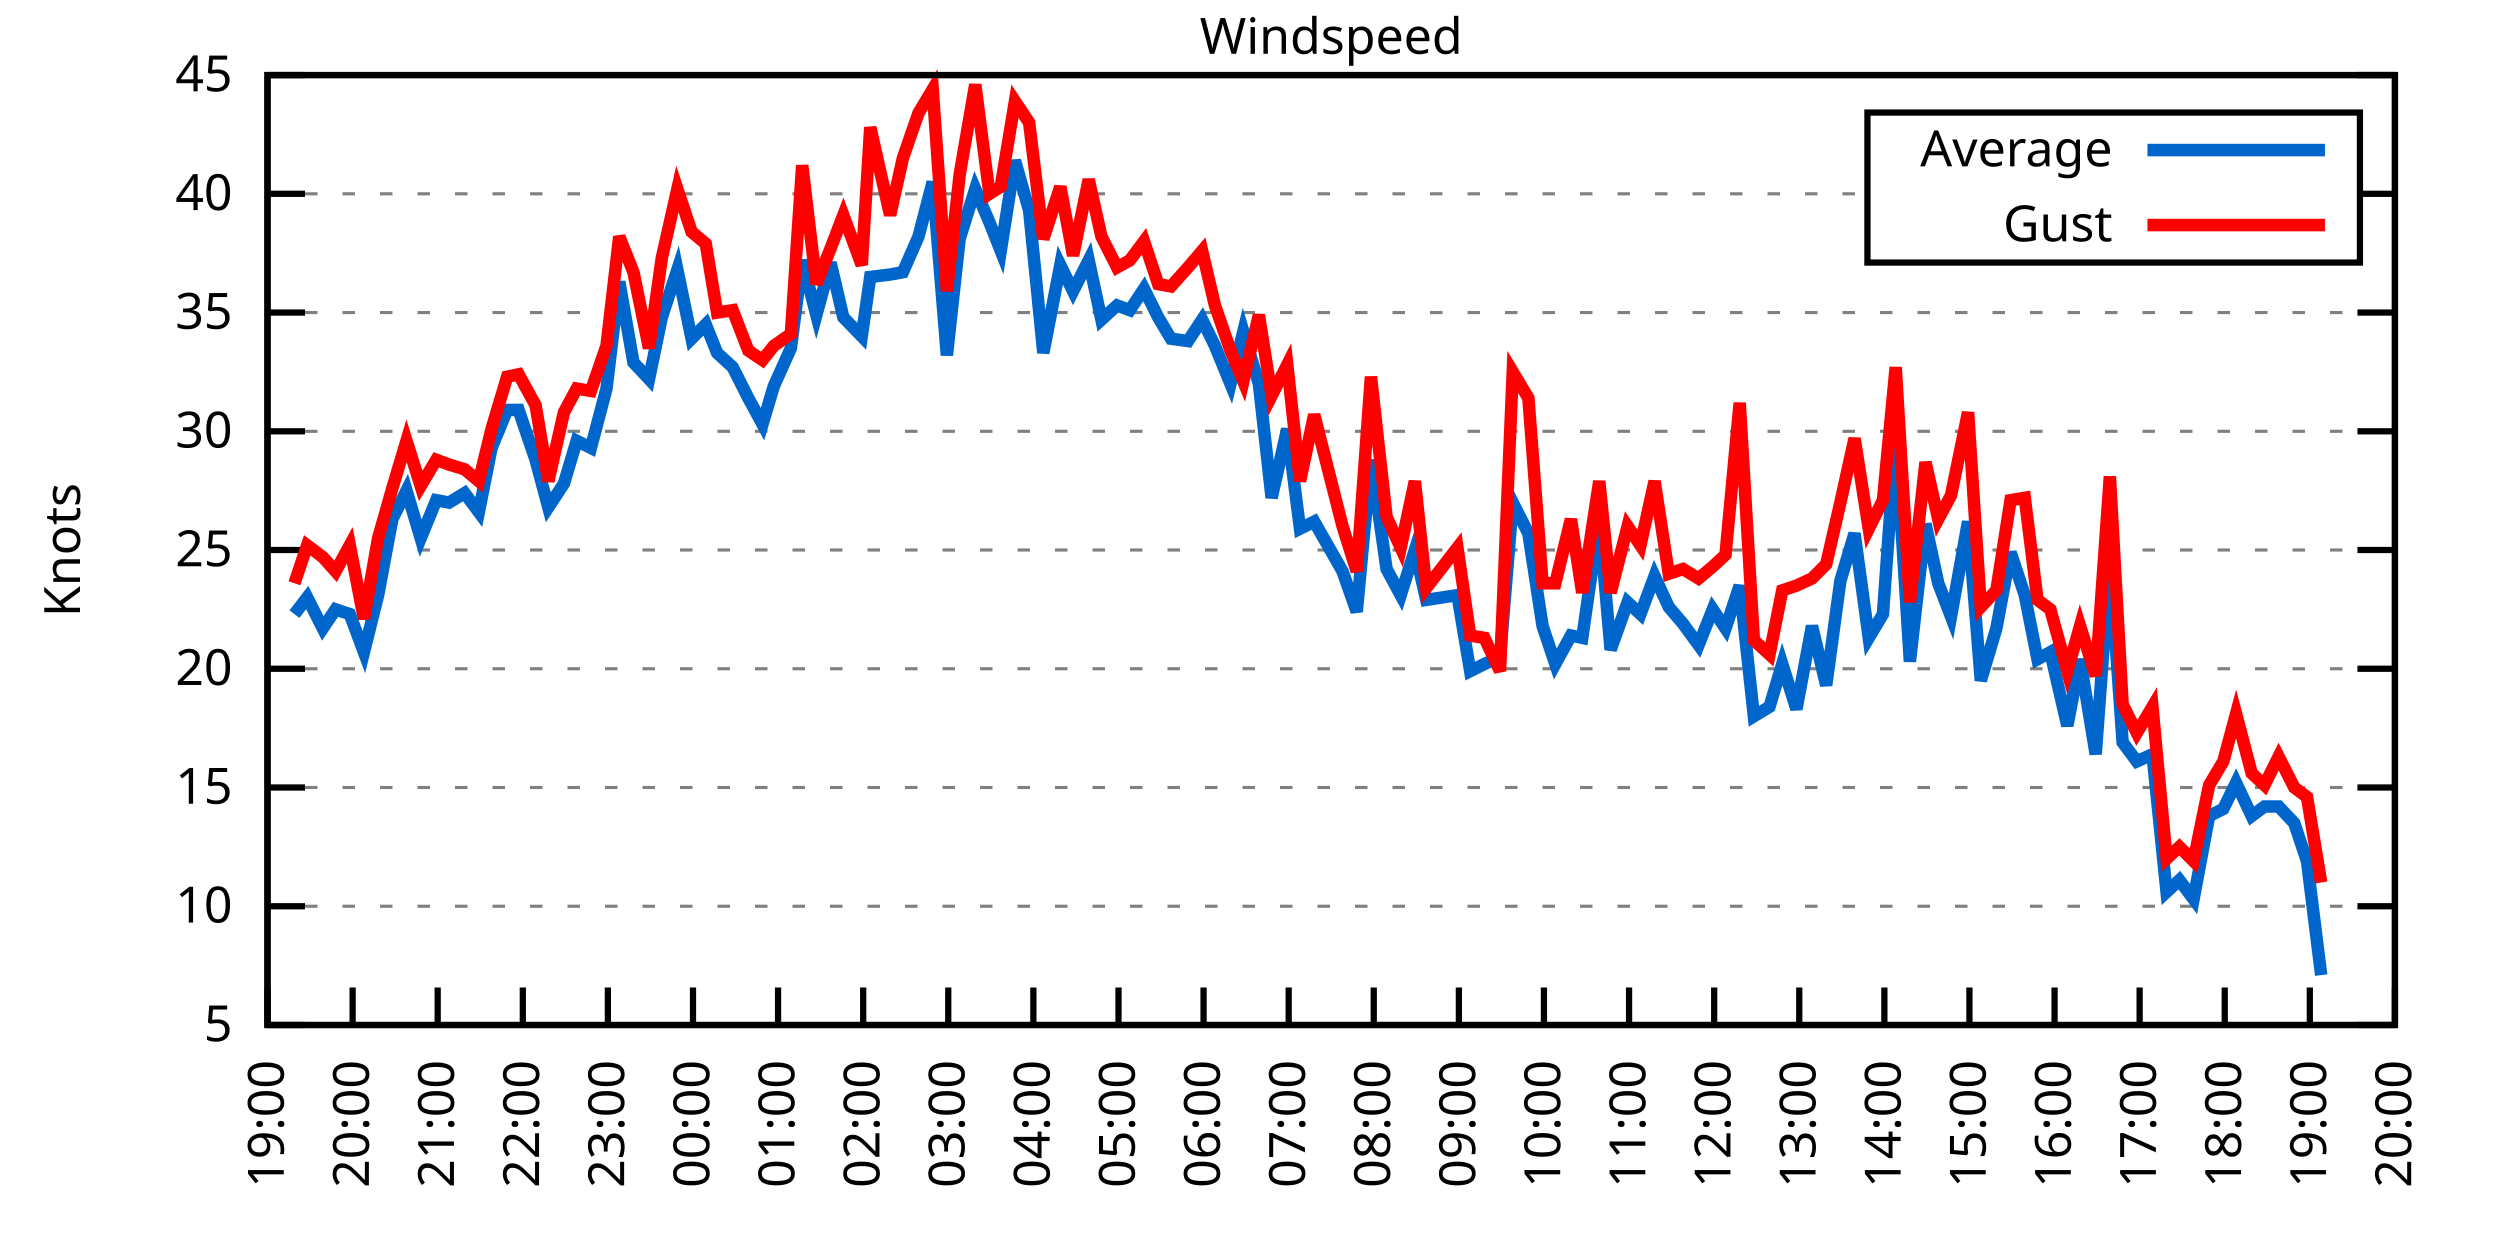
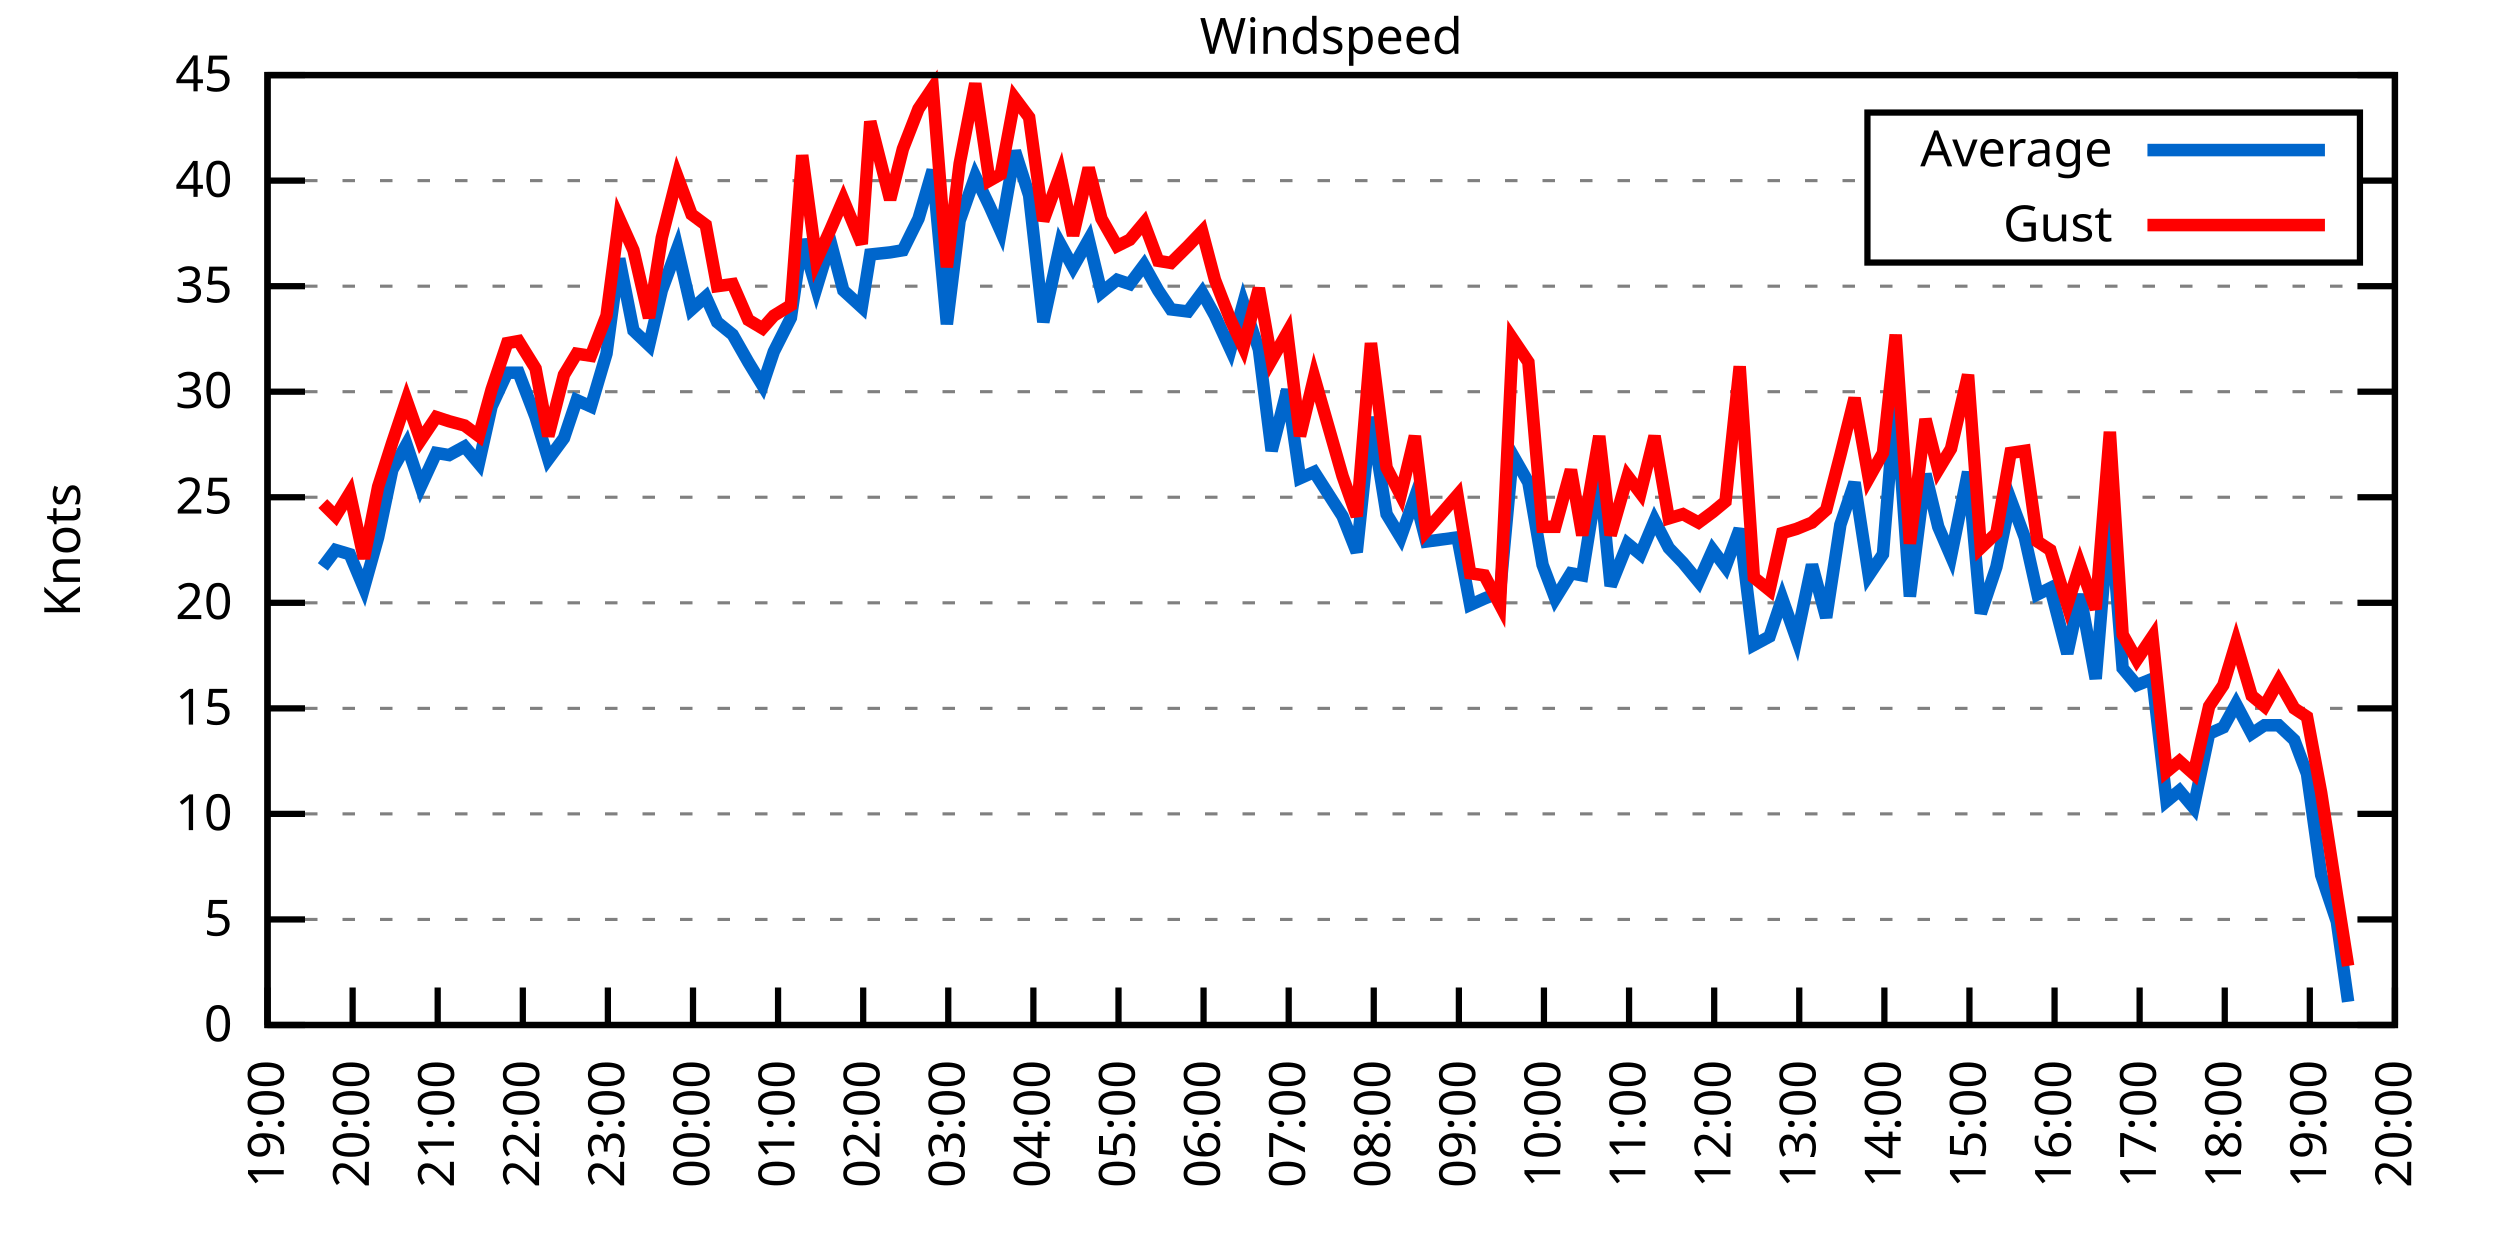
<svg xmlns="http://www.w3.org/2000/svg" xmlns:xlink="http://www.w3.org/1999/xlink" width="400" height="200" viewBox="0 0 400 200">
  <g id="gnuplot_canvas">
    <rect x="0" y="0" width="400" height="200" fill="none" />
    <defs>
      <circle id="gpDot" r="0.5" stroke-width="0.5" stroke="currentColor" />
      <path id="gpPt0" stroke-width="0.333" stroke="currentColor" d="M-1,0 h2 M0,-1 v2" />
      <path id="gpPt1" stroke-width="0.333" stroke="currentColor" d="M-1,-1 L1,1 M1,-1 L-1,1" />
      <path id="gpPt2" stroke-width="0.333" stroke="currentColor" d="M-1,0 L1,0 M0,-1 L0,1 M-1,-1 L1,1 M-1,1 L1,-1" />
      <rect id="gpPt3" stroke-width="0.333" stroke="currentColor" x="-1" y="-1" width="2" height="2" />
      <rect id="gpPt4" stroke-width="0.333" stroke="currentColor" fill="currentColor" x="-1" y="-1" width="2" height="2" />
      <circle id="gpPt5" stroke-width="0.333" stroke="currentColor" cx="0" cy="0" r="1" />
      <use xlink:href="#gpPt5" id="gpPt6" fill="currentColor" stroke="none" />
      <path id="gpPt7" stroke-width="0.333" stroke="currentColor" d="M0,-1.33 L-1.33,0.67 L1.33,0.67 z" />
      <use xlink:href="#gpPt7" id="gpPt8" fill="currentColor" stroke="none" />
      <use xlink:href="#gpPt7" id="gpPt9" stroke="currentColor" transform="rotate(180)" />
      <use xlink:href="#gpPt9" id="gpPt10" fill="currentColor" stroke="none" />
      <use xlink:href="#gpPt3" id="gpPt11" stroke="currentColor" transform="rotate(45)" />
      <use xlink:href="#gpPt11" id="gpPt12" fill="currentColor" stroke="none" />
      <path id="gpPt13" stroke-width="0.333" stroke="currentColor" d="M0,1.330 L1.265,0.411 L0.782,-1.067 L-0.782,-1.076 L-1.265,0.411 z" />
      <use xlink:href="#gpPt13" id="gpPt14" fill="currentColor" stroke="none" />
      <filter id="textbox" filterUnits="objectBoundingBox" x="0" y="0" height="1" width="1">
        <feFlood flood-color="white" flood-opacity="1" result="bgnd" />
        <feComposite in="SourceGraphic" in2="bgnd" operator="atop" />
      </filter>
      <filter id="greybox" filterUnits="objectBoundingBox" x="0" y="0" height="1" width="1">
        <feFlood flood-color="lightgrey" flood-opacity="1" result="grey" />
        <feComposite in="SourceGraphic" in2="grey" operator="atop" />
      </filter>
    </defs>
    <g fill="none" color="white" stroke="currentColor" stroke-width="1.00" stroke-linecap="butt" stroke-linejoin="miter">
</g>
    <g fill="none" color="black" stroke="currentColor" stroke-width="1.00" stroke-linecap="butt" stroke-linejoin="miter">
      <g stroke="none" shape-rendering="crispEdges">
        <polygon fill="rgb(255, 255, 255)" points="42.80,164.00 383.18,164.00 383.18,12.02 42.80,12.02 " />
      </g>
    </g>
    <g fill="none" color="black" stroke="currentColor" stroke-width="1.00" stroke-linecap="butt" stroke-linejoin="miter">
</g>
    <g fill="none" color="black" stroke="black" stroke-width="0.50" stroke-linecap="butt" stroke-linejoin="miter">
</g>
    <g fill="none" color="gray" stroke="currentColor" stroke-width="0.50" stroke-linecap="butt" stroke-linejoin="miter">
      <path stroke="gray" stroke-dasharray="2,4" class="gridline" d="M42.80,164.00 L383.19,164.00  " />
    </g>
    <g fill="none" color="gray" stroke="gray" stroke-width="1.00" stroke-linecap="butt" stroke-linejoin="miter">
</g>
    <g fill="none" color="black" stroke="currentColor" stroke-width="1.00" stroke-linecap="butt" stroke-linejoin="miter">
      <path stroke="black" d="M42.80,164.00 L48.80,164.00 M383.19,164.00 L377.19,164.00  " />
      <g transform="translate(37.20,166.60)" stroke="none" fill="black" font-family="Sans" font-size="8.00" text-anchor="end">
        <text>
+           <tspan font-family="Sans"> 0</tspan>
+         </text>
+       </g>
+     </g>
+     <g fill="none" color="black" stroke="currentColor" stroke-width="1.00" stroke-linecap="butt" stroke-linejoin="miter">
+ </g>
+     <g fill="none" color="black" stroke="black" stroke-width="0.50" stroke-linecap="butt" stroke-linejoin="miter">
+ </g>
+     <g fill="none" color="gray" stroke="currentColor" stroke-width="0.50" stroke-linecap="butt" stroke-linejoin="miter">
+       <path stroke="gray" stroke-dasharray="2,4" class="gridline" d="M42.80,147.11 L383.19,147.11  " />
+     </g>
+     <g fill="none" color="gray" stroke="gray" stroke-width="1.00" stroke-linecap="butt" stroke-linejoin="miter">
+ </g>
+     <g fill="none" color="black" stroke="currentColor" stroke-width="1.00" stroke-linecap="butt" stroke-linejoin="miter">
+       <path stroke="black" d="M42.80,147.11 L48.80,147.11 M383.19,147.11 L377.19,147.11  " />
+       <g transform="translate(37.20,149.71)" stroke="none" fill="black" font-family="Sans" font-size="8.00" text-anchor="end">
+         <text>
          <tspan font-family="Sans"> 5</tspan>
        </text>
      </g>
    </g>
    <g fill="none" color="black" stroke="currentColor" stroke-width="1.00" stroke-linecap="butt" stroke-linejoin="miter">
</g>
    <g fill="none" color="black" stroke="black" stroke-width="0.50" stroke-linecap="butt" stroke-linejoin="miter">
</g>
    <g fill="none" color="gray" stroke="currentColor" stroke-width="0.50" stroke-linecap="butt" stroke-linejoin="miter">
-       <path stroke="gray" stroke-dasharray="2,4" class="gridline" d="M42.80,145.00 L383.19,145.00  " />
-     </g>
-     <g fill="none" color="gray" stroke="gray" stroke-width="1.00" stroke-linecap="butt" stroke-linejoin="miter">
- </g>
-     <g fill="none" color="black" stroke="currentColor" stroke-width="1.00" stroke-linecap="butt" stroke-linejoin="miter">
-       <path stroke="black" d="M42.80,145.00 L48.80,145.00 M383.19,145.00 L377.19,145.00  " />
-       <g transform="translate(37.20,147.60)" stroke="none" fill="black" font-family="Sans" font-size="8.00" text-anchor="end">
+       <path stroke="gray" stroke-dasharray="2,4" class="gridline" d="M42.80,130.22 L383.19,130.22  " />
+     </g>
+     <g fill="none" color="gray" stroke="gray" stroke-width="1.00" stroke-linecap="butt" stroke-linejoin="miter">
+ </g>
+     <g fill="none" color="black" stroke="currentColor" stroke-width="1.00" stroke-linecap="butt" stroke-linejoin="miter">
+       <path stroke="black" d="M42.80,130.22 L48.80,130.22 M383.19,130.22 L377.19,130.22  " />
+       <g transform="translate(37.20,132.82)" stroke="none" fill="black" font-family="Sans" font-size="8.00" text-anchor="end">
        <text>
          <tspan font-family="Sans"> 10</tspan>
        </text>
      </g>
    </g>
    <g fill="none" color="black" stroke="currentColor" stroke-width="1.00" stroke-linecap="butt" stroke-linejoin="miter">
</g>
    <g fill="none" color="black" stroke="black" stroke-width="0.50" stroke-linecap="butt" stroke-linejoin="miter">
</g>
    <g fill="none" color="gray" stroke="currentColor" stroke-width="0.50" stroke-linecap="butt" stroke-linejoin="miter">
-       <path stroke="gray" stroke-dasharray="2,4" class="gridline" d="M42.80,126.00 L383.19,126.00  " />
-     </g>
-     <g fill="none" color="gray" stroke="gray" stroke-width="1.00" stroke-linecap="butt" stroke-linejoin="miter">
- </g>
-     <g fill="none" color="black" stroke="currentColor" stroke-width="1.00" stroke-linecap="butt" stroke-linejoin="miter">
-       <path stroke="black" d="M42.80,126.00 L48.80,126.00 M383.19,126.00 L377.19,126.00  " />
-       <g transform="translate(37.20,128.60)" stroke="none" fill="black" font-family="Sans" font-size="8.00" text-anchor="end">
+       <path stroke="gray" stroke-dasharray="2,4" class="gridline" d="M42.80,113.34 L383.19,113.34  " />
+     </g>
+     <g fill="none" color="gray" stroke="gray" stroke-width="1.00" stroke-linecap="butt" stroke-linejoin="miter">
+ </g>
+     <g fill="none" color="black" stroke="currentColor" stroke-width="1.00" stroke-linecap="butt" stroke-linejoin="miter">
+       <path stroke="black" d="M42.80,113.34 L48.80,113.34 M383.19,113.34 L377.19,113.34  " />
+       <g transform="translate(37.20,115.94)" stroke="none" fill="black" font-family="Sans" font-size="8.00" text-anchor="end">
        <text>
          <tspan font-family="Sans"> 15</tspan>
        </text>
      </g>
    </g>
    <g fill="none" color="black" stroke="currentColor" stroke-width="1.00" stroke-linecap="butt" stroke-linejoin="miter">
</g>
    <g fill="none" color="black" stroke="black" stroke-width="0.50" stroke-linecap="butt" stroke-linejoin="miter">
</g>
    <g fill="none" color="gray" stroke="currentColor" stroke-width="0.50" stroke-linecap="butt" stroke-linejoin="miter">
-       <path stroke="gray" stroke-dasharray="2,4" class="gridline" d="M42.80,107.00 L383.19,107.00  " />
-     </g>
-     <g fill="none" color="gray" stroke="gray" stroke-width="1.00" stroke-linecap="butt" stroke-linejoin="miter">
- </g>
-     <g fill="none" color="black" stroke="currentColor" stroke-width="1.00" stroke-linecap="butt" stroke-linejoin="miter">
-       <path stroke="black" d="M42.80,107.00 L48.80,107.00 M383.19,107.00 L377.19,107.00  " />
-       <g transform="translate(37.20,109.60)" stroke="none" fill="black" font-family="Sans" font-size="8.00" text-anchor="end">
+       <path stroke="gray" stroke-dasharray="2,4" class="gridline" d="M42.80,96.45 L383.19,96.45  " />
+     </g>
+     <g fill="none" color="gray" stroke="gray" stroke-width="1.00" stroke-linecap="butt" stroke-linejoin="miter">
+ </g>
+     <g fill="none" color="black" stroke="currentColor" stroke-width="1.00" stroke-linecap="butt" stroke-linejoin="miter">
+       <path stroke="black" d="M42.80,96.45 L48.80,96.45 M383.19,96.45 L377.19,96.45  " />
+       <g transform="translate(37.20,99.05)" stroke="none" fill="black" font-family="Sans" font-size="8.00" text-anchor="end">
        <text>
          <tspan font-family="Sans"> 20</tspan>
        </text>
      </g>
    </g>
    <g fill="none" color="black" stroke="currentColor" stroke-width="1.00" stroke-linecap="butt" stroke-linejoin="miter">
</g>
    <g fill="none" color="black" stroke="black" stroke-width="0.50" stroke-linecap="butt" stroke-linejoin="miter">
</g>
    <g fill="none" color="gray" stroke="currentColor" stroke-width="0.50" stroke-linecap="butt" stroke-linejoin="miter">
-       <path stroke="gray" stroke-dasharray="2,4" class="gridline" d="M42.80,88.00 L383.19,88.00  " />
-     </g>
-     <g fill="none" color="gray" stroke="gray" stroke-width="1.00" stroke-linecap="butt" stroke-linejoin="miter">
- </g>
-     <g fill="none" color="black" stroke="currentColor" stroke-width="1.00" stroke-linecap="butt" stroke-linejoin="miter">
-       <path stroke="black" d="M42.80,88.00 L48.80,88.00 M383.19,88.00 L377.19,88.00  " />
-       <g transform="translate(37.20,90.60)" stroke="none" fill="black" font-family="Sans" font-size="8.00" text-anchor="end">
+       <path stroke="gray" stroke-dasharray="2,4" class="gridline" d="M42.80,79.56 L383.19,79.56  " />
+     </g>
+     <g fill="none" color="gray" stroke="gray" stroke-width="1.00" stroke-linecap="butt" stroke-linejoin="miter">
+ </g>
+     <g fill="none" color="black" stroke="currentColor" stroke-width="1.00" stroke-linecap="butt" stroke-linejoin="miter">
+       <path stroke="black" d="M42.80,79.56 L48.80,79.56 M383.19,79.56 L377.19,79.56  " />
+       <g transform="translate(37.20,82.16)" stroke="none" fill="black" font-family="Sans" font-size="8.00" text-anchor="end">
        <text>
          <tspan font-family="Sans"> 25</tspan>
        </text>
      </g>
    </g>
    <g fill="none" color="black" stroke="currentColor" stroke-width="1.00" stroke-linecap="butt" stroke-linejoin="miter">
</g>
    <g fill="none" color="black" stroke="black" stroke-width="0.50" stroke-linecap="butt" stroke-linejoin="miter">
</g>
    <g fill="none" color="gray" stroke="currentColor" stroke-width="0.50" stroke-linecap="butt" stroke-linejoin="miter">
-       <path stroke="gray" stroke-dasharray="2,4" class="gridline" d="M42.80,69.01 L383.19,69.01  " />
-     </g>
-     <g fill="none" color="gray" stroke="gray" stroke-width="1.00" stroke-linecap="butt" stroke-linejoin="miter">
- </g>
-     <g fill="none" color="black" stroke="currentColor" stroke-width="1.00" stroke-linecap="butt" stroke-linejoin="miter">
-       <path stroke="black" d="M42.80,69.01 L48.80,69.01 M383.19,69.01 L377.19,69.01  " />
-       <g transform="translate(37.20,71.61)" stroke="none" fill="black" font-family="Sans" font-size="8.00" text-anchor="end">
+       <path stroke="gray" stroke-dasharray="2,4" class="gridline" d="M42.80,62.67 L383.19,62.67  " />
+     </g>
+     <g fill="none" color="gray" stroke="gray" stroke-width="1.00" stroke-linecap="butt" stroke-linejoin="miter">
+ </g>
+     <g fill="none" color="black" stroke="currentColor" stroke-width="1.00" stroke-linecap="butt" stroke-linejoin="miter">
+       <path stroke="black" d="M42.80,62.67 L48.80,62.67 M383.19,62.67 L377.19,62.67  " />
+       <g transform="translate(37.20,65.27)" stroke="none" fill="black" font-family="Sans" font-size="8.00" text-anchor="end">
        <text>
          <tspan font-family="Sans"> 30</tspan>
        </text>
      </g>
    </g>
    <g fill="none" color="black" stroke="currentColor" stroke-width="1.00" stroke-linecap="butt" stroke-linejoin="miter">
</g>
    <g fill="none" color="black" stroke="black" stroke-width="0.50" stroke-linecap="butt" stroke-linejoin="miter">
</g>
    <g fill="none" color="gray" stroke="currentColor" stroke-width="0.50" stroke-linecap="butt" stroke-linejoin="miter">
-       <path stroke="gray" stroke-dasharray="2,4" class="gridline" d="M42.80,50.01 L383.19,50.01  " />
-     </g>
-     <g fill="none" color="gray" stroke="gray" stroke-width="1.00" stroke-linecap="butt" stroke-linejoin="miter">
- </g>
-     <g fill="none" color="black" stroke="currentColor" stroke-width="1.00" stroke-linecap="butt" stroke-linejoin="miter">
-       <path stroke="black" d="M42.80,50.01 L48.80,50.01 M383.19,50.01 L377.19,50.01  " />
-       <g transform="translate(37.20,52.61)" stroke="none" fill="black" font-family="Sans" font-size="8.00" text-anchor="end">
+       <path stroke="gray" stroke-dasharray="2,4" class="gridline" d="M42.80,45.79 L383.19,45.79  " />
+     </g>
+     <g fill="none" color="gray" stroke="gray" stroke-width="1.00" stroke-linecap="butt" stroke-linejoin="miter">
+ </g>
+     <g fill="none" color="black" stroke="currentColor" stroke-width="1.00" stroke-linecap="butt" stroke-linejoin="miter">
+       <path stroke="black" d="M42.80,45.79 L48.80,45.79 M383.19,45.79 L377.19,45.79  " />
+       <g transform="translate(37.20,48.39)" stroke="none" fill="black" font-family="Sans" font-size="8.00" text-anchor="end">
        <text>
          <tspan font-family="Sans"> 35</tspan>
        </text>
      </g>
    </g>
    <g fill="none" color="black" stroke="currentColor" stroke-width="1.00" stroke-linecap="butt" stroke-linejoin="miter">
</g>
    <g fill="none" color="black" stroke="black" stroke-width="0.50" stroke-linecap="butt" stroke-linejoin="miter">
</g>
    <g fill="none" color="gray" stroke="currentColor" stroke-width="0.50" stroke-linecap="butt" stroke-linejoin="miter">
-       <path stroke="gray" stroke-dasharray="2,4" class="gridline" d="M42.80,31.01 L298.79,31.01 M377.59,31.01 L383.19,31.01  " />
-     </g>
-     <g fill="none" color="gray" stroke="gray" stroke-width="1.00" stroke-linecap="butt" stroke-linejoin="miter">
- </g>
-     <g fill="none" color="black" stroke="currentColor" stroke-width="1.00" stroke-linecap="butt" stroke-linejoin="miter">
-       <path stroke="black" d="M42.80,31.01 L48.80,31.01 M383.19,31.01 L377.19,31.01  " />
-       <g transform="translate(37.20,33.61)" stroke="none" fill="black" font-family="Sans" font-size="8.00" text-anchor="end">
+       <path stroke="gray" stroke-dasharray="2,4" class="gridline" d="M42.80,28.90 L298.79,28.90 M377.59,28.90 L383.19,28.90  " />
+     </g>
+     <g fill="none" color="gray" stroke="gray" stroke-width="1.00" stroke-linecap="butt" stroke-linejoin="miter">
+ </g>
+     <g fill="none" color="black" stroke="currentColor" stroke-width="1.00" stroke-linecap="butt" stroke-linejoin="miter">
+       <path stroke="black" d="M42.80,28.90 L48.80,28.90 M383.19,28.90 L377.19,28.90  " />
+       <g transform="translate(37.20,31.50)" stroke="none" fill="black" font-family="Sans" font-size="8.00" text-anchor="end">
        <text>
          <tspan font-family="Sans"> 40</tspan>
        </text>
      </g>
    </g>
    <g fill="none" color="black" stroke="currentColor" stroke-width="1.00" stroke-linecap="butt" stroke-linejoin="miter">
</g>
    <g fill="none" color="black" stroke="black" stroke-width="0.50" stroke-linecap="butt" stroke-linejoin="miter">
</g>
    <g fill="none" color="gray" stroke="currentColor" stroke-width="0.50" stroke-linecap="butt" stroke-linejoin="miter">
      <path stroke="gray" stroke-dasharray="2,4" class="gridline" d="M42.80,12.01 L383.19,12.01  " />
    </g>
    <g fill="none" color="gray" stroke="gray" stroke-width="1.00" stroke-linecap="butt" stroke-linejoin="miter">
</g>
    <g fill="none" color="black" stroke="currentColor" stroke-width="1.00" stroke-linecap="butt" stroke-linejoin="miter">
      <path stroke="black" d="M42.80,12.01 L48.80,12.01 M383.19,12.01 L377.19,12.01  " />
      <g transform="translate(37.20,14.61)" stroke="none" fill="black" font-family="Sans" font-size="8.00" text-anchor="end">
        <text>
          <tspan font-family="Sans"> 45</tspan>
        </text>
      </g>
    </g>
    <g fill="none" color="black" stroke="currentColor" stroke-width="1.00" stroke-linecap="butt" stroke-linejoin="miter">
      <path stroke="black" d="M42.80,164.00 L42.80,158.00  " />
      <g transform="translate(45.40,169.60) rotate(270.00)" stroke="none" fill="black" font-family="Sans" font-size="8.00" text-anchor="end">
        <text>
          <tspan font-family="Sans">19:00</tspan>
        </text>
      </g>
    </g>
    <g fill="none" color="black" stroke="currentColor" stroke-width="1.00" stroke-linecap="butt" stroke-linejoin="miter">
      <path stroke="black" d="M56.42,164.00 L56.42,158.00  " />
      <g transform="translate(59.02,169.60) rotate(270.00)" stroke="none" fill="black" font-family="Sans" font-size="8.00" text-anchor="end">
        <text>
          <tspan font-family="Sans">20:00</tspan>
        </text>
      </g>
    </g>
    <g fill="none" color="black" stroke="currentColor" stroke-width="1.00" stroke-linecap="butt" stroke-linejoin="miter">
      <path stroke="black" d="M70.03,164.00 L70.03,158.00  " />
      <g transform="translate(72.63,169.60) rotate(270.00)" stroke="none" fill="black" font-family="Sans" font-size="8.00" text-anchor="end">
        <text>
          <tspan font-family="Sans">21:00</tspan>
        </text>
      </g>
    </g>
    <g fill="none" color="black" stroke="currentColor" stroke-width="1.00" stroke-linecap="butt" stroke-linejoin="miter">
      <path stroke="black" d="M83.65,164.00 L83.65,158.00  " />
      <g transform="translate(86.25,169.60) rotate(270.00)" stroke="none" fill="black" font-family="Sans" font-size="8.00" text-anchor="end">
        <text>
          <tspan font-family="Sans">22:00</tspan>
        </text>
      </g>
    </g>
    <g fill="none" color="black" stroke="currentColor" stroke-width="1.00" stroke-linecap="butt" stroke-linejoin="miter">
      <path stroke="black" d="M97.26,164.00 L97.26,158.00  " />
      <g transform="translate(99.86,169.60) rotate(270.00)" stroke="none" fill="black" font-family="Sans" font-size="8.00" text-anchor="end">
        <text>
          <tspan font-family="Sans">23:00</tspan>
        </text>
      </g>
    </g>
    <g fill="none" color="black" stroke="currentColor" stroke-width="1.00" stroke-linecap="butt" stroke-linejoin="miter">
      <path stroke="black" d="M110.88,164.00 L110.88,158.00  " />
      <g transform="translate(113.48,169.60) rotate(270.00)" stroke="none" fill="black" font-family="Sans" font-size="8.00" text-anchor="end">
        <text>
          <tspan font-family="Sans">00:00</tspan>
        </text>
      </g>
    </g>
    <g fill="none" color="black" stroke="currentColor" stroke-width="1.00" stroke-linecap="butt" stroke-linejoin="miter">
      <path stroke="black" d="M124.49,164.00 L124.49,158.00  " />
      <g transform="translate(127.09,169.60) rotate(270.00)" stroke="none" fill="black" font-family="Sans" font-size="8.00" text-anchor="end">
        <text>
          <tspan font-family="Sans">01:00</tspan>
        </text>
      </g>
    </g>
    <g fill="none" color="black" stroke="currentColor" stroke-width="1.00" stroke-linecap="butt" stroke-linejoin="miter">
      <path stroke="black" d="M138.11,164.00 L138.11,158.00  " />
      <g transform="translate(140.71,169.60) rotate(270.00)" stroke="none" fill="black" font-family="Sans" font-size="8.00" text-anchor="end">
        <text>
          <tspan font-family="Sans">02:00</tspan>
        </text>
      </g>
    </g>
    <g fill="none" color="black" stroke="currentColor" stroke-width="1.00" stroke-linecap="butt" stroke-linejoin="miter">
      <path stroke="black" d="M151.72,164.00 L151.72,158.00  " />
      <g transform="translate(154.32,169.60) rotate(270.00)" stroke="none" fill="black" font-family="Sans" font-size="8.00" text-anchor="end">
        <text>
          <tspan font-family="Sans">03:00</tspan>
        </text>
      </g>
    </g>
    <g fill="none" color="black" stroke="currentColor" stroke-width="1.00" stroke-linecap="butt" stroke-linejoin="miter">
      <path stroke="black" d="M165.34,164.00 L165.34,158.00  " />
      <g transform="translate(167.94,169.60) rotate(270.00)" stroke="none" fill="black" font-family="Sans" font-size="8.00" text-anchor="end">
        <text>
          <tspan font-family="Sans">04:00</tspan>
        </text>
      </g>
    </g>
    <g fill="none" color="black" stroke="currentColor" stroke-width="1.00" stroke-linecap="butt" stroke-linejoin="miter">
      <path stroke="black" d="M178.96,164.00 L178.96,158.00  " />
      <g transform="translate(181.56,169.60) rotate(270.00)" stroke="none" fill="black" font-family="Sans" font-size="8.00" text-anchor="end">
        <text>
          <tspan font-family="Sans">05:00</tspan>
        </text>
      </g>
    </g>
    <g fill="none" color="black" stroke="currentColor" stroke-width="1.00" stroke-linecap="butt" stroke-linejoin="miter">
      <path stroke="black" d="M192.57,164.00 L192.57,158.00  " />
      <g transform="translate(195.17,169.60) rotate(270.00)" stroke="none" fill="black" font-family="Sans" font-size="8.00" text-anchor="end">
        <text>
          <tspan font-family="Sans">06:00</tspan>
        </text>
      </g>
    </g>
    <g fill="none" color="black" stroke="currentColor" stroke-width="1.00" stroke-linecap="butt" stroke-linejoin="miter">
      <path stroke="black" d="M206.19,164.00 L206.19,158.00  " />
      <g transform="translate(208.79,169.60) rotate(270.00)" stroke="none" fill="black" font-family="Sans" font-size="8.00" text-anchor="end">
        <text>
          <tspan font-family="Sans">07:00</tspan>
        </text>
      </g>
    </g>
    <g fill="none" color="black" stroke="currentColor" stroke-width="1.00" stroke-linecap="butt" stroke-linejoin="miter">
      <path stroke="black" d="M219.80,164.00 L219.80,158.00  " />
      <g transform="translate(222.40,169.60) rotate(270.00)" stroke="none" fill="black" font-family="Sans" font-size="8.00" text-anchor="end">
        <text>
          <tspan font-family="Sans">08:00</tspan>
        </text>
      </g>
    </g>
    <g fill="none" color="black" stroke="currentColor" stroke-width="1.00" stroke-linecap="butt" stroke-linejoin="miter">
      <path stroke="black" d="M233.42,164.00 L233.42,158.00  " />
      <g transform="translate(236.02,169.60) rotate(270.00)" stroke="none" fill="black" font-family="Sans" font-size="8.00" text-anchor="end">
        <text>
          <tspan font-family="Sans">09:00</tspan>
        </text>
      </g>
    </g>
    <g fill="none" color="black" stroke="currentColor" stroke-width="1.00" stroke-linecap="butt" stroke-linejoin="miter">
      <path stroke="black" d="M247.03,164.00 L247.03,158.00  " />
      <g transform="translate(249.63,169.60) rotate(270.00)" stroke="none" fill="black" font-family="Sans" font-size="8.00" text-anchor="end">
        <text>
          <tspan font-family="Sans">10:00</tspan>
        </text>
      </g>
    </g>
    <g fill="none" color="black" stroke="currentColor" stroke-width="1.00" stroke-linecap="butt" stroke-linejoin="miter">
      <path stroke="black" d="M260.65,164.00 L260.65,158.00  " />
      <g transform="translate(263.25,169.60) rotate(270.00)" stroke="none" fill="black" font-family="Sans" font-size="8.00" text-anchor="end">
        <text>
          <tspan font-family="Sans">11:00</tspan>
        </text>
      </g>
    </g>
    <g fill="none" color="black" stroke="currentColor" stroke-width="1.00" stroke-linecap="butt" stroke-linejoin="miter">
      <path stroke="black" d="M274.27,164.00 L274.27,158.00  " />
      <g transform="translate(276.87,169.60) rotate(270.00)" stroke="none" fill="black" font-family="Sans" font-size="8.00" text-anchor="end">
        <text>
          <tspan font-family="Sans">12:00</tspan>
        </text>
      </g>
    </g>
    <g fill="none" color="black" stroke="currentColor" stroke-width="1.00" stroke-linecap="butt" stroke-linejoin="miter">
      <path stroke="black" d="M287.88,164.00 L287.88,158.00  " />
      <g transform="translate(290.48,169.60) rotate(270.00)" stroke="none" fill="black" font-family="Sans" font-size="8.00" text-anchor="end">
        <text>
          <tspan font-family="Sans">13:00</tspan>
        </text>
      </g>
    </g>
    <g fill="none" color="black" stroke="currentColor" stroke-width="1.00" stroke-linecap="butt" stroke-linejoin="miter">
      <path stroke="black" d="M301.50,164.00 L301.50,158.00  " />
      <g transform="translate(304.10,169.60) rotate(270.00)" stroke="none" fill="black" font-family="Sans" font-size="8.00" text-anchor="end">
        <text>
          <tspan font-family="Sans">14:00</tspan>
        </text>
      </g>
    </g>
    <g fill="none" color="black" stroke="currentColor" stroke-width="1.00" stroke-linecap="butt" stroke-linejoin="miter">
      <path stroke="black" d="M315.11,164.00 L315.11,158.00  " />
      <g transform="translate(317.71,169.60) rotate(270.00)" stroke="none" fill="black" font-family="Sans" font-size="8.00" text-anchor="end">
        <text>
          <tspan font-family="Sans">15:00</tspan>
        </text>
      </g>
    </g>
    <g fill="none" color="black" stroke="currentColor" stroke-width="1.00" stroke-linecap="butt" stroke-linejoin="miter">
      <path stroke="black" d="M328.73,164.00 L328.73,158.00  " />
      <g transform="translate(331.33,169.60) rotate(270.00)" stroke="none" fill="black" font-family="Sans" font-size="8.00" text-anchor="end">
        <text>
          <tspan font-family="Sans">16:00</tspan>
        </text>
      </g>
    </g>
    <g fill="none" color="black" stroke="currentColor" stroke-width="1.00" stroke-linecap="butt" stroke-linejoin="miter">
      <path stroke="black" d="M342.34,164.00 L342.34,158.00  " />
      <g transform="translate(344.94,169.60) rotate(270.00)" stroke="none" fill="black" font-family="Sans" font-size="8.00" text-anchor="end">
        <text>
          <tspan font-family="Sans">17:00</tspan>
        </text>
      </g>
    </g>
    <g fill="none" color="black" stroke="currentColor" stroke-width="1.00" stroke-linecap="butt" stroke-linejoin="miter">
      <path stroke="black" d="M355.96,164.00 L355.96,158.00  " />
      <g transform="translate(358.56,169.60) rotate(270.00)" stroke="none" fill="black" font-family="Sans" font-size="8.00" text-anchor="end">
        <text>
          <tspan font-family="Sans">18:00</tspan>
        </text>
      </g>
    </g>
    <g fill="none" color="black" stroke="currentColor" stroke-width="1.00" stroke-linecap="butt" stroke-linejoin="miter">
      <path stroke="black" d="M369.57,164.00 L369.57,158.00  " />
      <g transform="translate(372.17,169.60) rotate(270.00)" stroke="none" fill="black" font-family="Sans" font-size="8.00" text-anchor="end">
        <text>
          <tspan font-family="Sans">19:00</tspan>
        </text>
      </g>
    </g>
    <g fill="none" color="black" stroke="currentColor" stroke-width="1.00" stroke-linecap="butt" stroke-linejoin="miter">
      <path stroke="black" d="M383.19,164.00 L383.19,158.00  " />
      <g transform="translate(385.79,169.60) rotate(270.00)" stroke="none" fill="black" font-family="Sans" font-size="8.00" text-anchor="end">
        <text>
          <tspan font-family="Sans">20:00</tspan>
        </text>
      </g>
    </g>
    <g fill="none" color="black" stroke="currentColor" stroke-width="1.00" stroke-linecap="butt" stroke-linejoin="miter">
</g>
    <g fill="none" color="black" stroke="currentColor" stroke-width="1.00" stroke-linecap="butt" stroke-linejoin="miter">
      <path stroke="black" d="M42.80,12.01 L42.80,164.00 L383.19,164.00 L383.19,12.01 L42.80,12.01 Z  " />
    </g>
    <g fill="none" color="black" stroke="currentColor" stroke-width="1.00" stroke-linecap="butt" stroke-linejoin="miter">
</g>
    <g fill="none" color="black" stroke="currentColor" stroke-width="1.00" stroke-linecap="butt" stroke-linejoin="miter">
      <path stroke="black" d="M298.79,42.01 L298.79,18.01 L377.59,18.01 L377.59,42.01 L298.79,42.01 Z  " />
    </g>
    <g id="Windspeed_plot_1">
      <g fill="none" color="white" stroke="black" stroke-width="2.00" stroke-linecap="butt" stroke-linejoin="miter">
</g>
      <g fill="none" color="black" stroke="currentColor" stroke-width="2.00" stroke-linecap="butt" stroke-linejoin="miter">
        <g transform="translate(337.99,26.61)" stroke="none" fill="black" font-family="Sans" font-size="8.00" text-anchor="end">
          <text>
            <tspan font-family="Sans">Average</tspan>
          </text>
        </g>
      </g>
      <g fill="none" color="black" stroke="currentColor" stroke-width="2.00" stroke-linecap="butt" stroke-linejoin="miter">
-         <path stroke="rgb(  0, 102, 204)" d="M343.59,24.01 L371.99,24.01 M47.11,98.26 L49.15,95.60 L51.65,100.54 L53.69,97.50 L55.96,98.26 L58.23,104.34   L60.50,95.22 L62.77,83.07 L65.04,78.51 L67.31,86.11 L69.80,80.03 L71.85,80.41 L74.34,78.89 L76.61,81.93   L78.65,71.67 L81.15,65.59 L82.97,65.59 L85.69,73.57 L87.73,81.17 L90.23,77.37 L92.27,70.53 L94.54,71.67   L97.04,62.17 L99.08,45.07 L101.35,57.99 L103.84,60.65 L105.89,50.77 L108.38,43.17 L110.65,54.19 L112.92,51.91   L114.74,56.47 L117.23,58.75 L119.73,63.69 L122.00,67.87 L123.81,61.79 L126.54,55.71 L128.35,41.65 L130.62,50.39   L132.89,42.03 L134.93,50.77 L137.88,53.81 L139.24,44.31 L142.42,43.93 L144.46,43.55 L146.96,37.85 L149.23,29.11   L151.50,56.85 L153.54,38.23 L156.04,30.25 L158.31,35.57 L160.12,40.13 L162.39,25.69 L164.66,33.67 L166.93,56.47   L169.65,42.41 L171.69,46.59 L174.19,41.65 L176.23,51.15 L178.73,48.87 L180.77,49.63 L183.04,46.21 L185.31,50.77   L187.35,54.19 L190.08,54.57 L192.34,51.15 L194.39,55.33 L196.88,61.41 L198.93,53.05 L201.42,61.41 L203.46,79.65   L205.96,68.63 L208.00,84.59 L210.27,83.45 L214.81,91.42 L217.08,97.88 L219.35,73.57 L221.85,91.04 L224.11,95.22   L226.38,88.00 L228.20,95.98 L233.19,95.22 L235.23,107.38 L237.50,106.24 L240.00,105.10 L242.04,80.41 L244.54,85.35   L246.81,100.16 L248.85,106.24 L251.35,101.68 L253.16,102.06 L255.88,83.07 L257.70,103.96 L260.42,96.36 L262.47,98.26   L264.73,92.18 L267.00,97.12 L269.27,99.78 L271.77,103.20 L274.04,97.50 L276.08,100.54 L278.35,93.70 L280.62,114.60   L283.12,113.08 L285.16,106.24 L287.43,113.46 L289.92,100.16 L292.19,109.66 L294.46,92.94 L296.73,85.35 L299.00,102.06   L301.27,98.26 L303.31,69.77 L305.58,105.86 L308.08,83.83 L310.12,93.32 L312.16,98.64 L314.89,83.45 L316.93,108.90   L319.42,100.54 L321.69,88.38 L323.96,95.22 L326.00,105.48 L328.05,104.34 L330.77,116.12 L332.81,105.48 L335.31,120.68   L337.58,89.90 L339.62,118.78 L341.89,121.82 L344.39,120.68 L346.65,142.72 L348.70,140.82 L350.97,143.86 L353.46,130.56   L355.73,129.42 L357.77,125.24 L360.27,130.56 L362.31,129.04 L364.58,129.04 L367.08,131.70 L369.12,137.78 L371.39,156.02    " />
+         <path stroke="rgb(  0, 102, 204)" d="M343.59,24.01 L371.99,24.01 M51.65,90.71 L53.69,88.00 L55.96,88.68 L58.23,94.08 L60.50,85.98 L62.77,75.17   L65.04,71.12 L67.31,77.87 L69.80,72.47 L71.85,72.81 L74.34,71.45 L76.61,74.16 L78.65,65.04 L81.15,59.63   L82.97,59.63 L85.69,66.73 L87.73,73.48 L90.23,70.10 L92.27,64.02 L94.54,65.04 L97.04,56.59 L99.08,41.39   L101.35,52.88 L103.84,55.24 L105.89,46.46 L108.38,39.71 L110.65,49.50 L112.92,47.47 L114.74,51.53 L117.23,53.55   L119.73,57.94 L122.00,61.66 L123.81,56.26 L126.54,50.85 L128.35,38.35 L130.62,46.12 L132.89,38.69 L134.93,46.46   L137.88,49.16 L139.24,40.72 L142.42,40.38 L144.46,40.04 L146.96,34.98 L149.23,27.21 L151.50,51.87 L153.54,35.32   L156.04,28.22 L158.31,32.95 L160.12,37.00 L162.39,24.17 L164.66,31.26 L166.93,51.53 L169.65,39.03 L171.69,42.75   L174.19,38.35 L176.23,46.80 L178.73,44.77 L180.77,45.45 L183.04,42.41 L185.31,46.46 L187.35,49.50 L190.08,49.84   L192.34,46.80 L194.39,50.51 L196.88,55.92 L198.93,48.49 L201.42,55.92 L203.46,72.13 L205.96,62.34 L208.00,76.52   L210.27,75.51 L214.81,82.60 L217.08,88.34 L219.35,66.73 L221.85,82.26 L224.11,85.98 L226.38,79.56 L228.20,86.65   L233.19,85.98 L235.23,96.79 L237.50,95.77 L240.00,94.76 L242.04,72.81 L244.54,77.20 L246.81,90.37 L248.85,95.77   L251.35,91.72 L253.16,92.06 L255.88,75.17 L257.70,93.75 L260.42,86.99 L262.47,88.68 L264.73,83.28 L267.00,87.67   L269.27,90.03 L271.77,93.07 L274.04,88.00 L276.08,90.71 L278.35,84.63 L280.62,103.20 L283.12,101.85 L285.16,95.77   L287.43,102.19 L289.92,90.37 L292.19,98.81 L294.46,83.95 L296.73,77.20 L299.00,92.06 L301.27,88.68 L303.31,63.35   L305.58,95.44 L308.08,75.85 L310.12,84.29 L312.16,89.02 L314.89,75.51 L316.93,98.14 L319.42,90.71 L321.69,79.90   L323.96,85.98 L326.00,95.10 L328.05,94.08 L330.77,104.56 L332.81,95.10 L335.31,108.61 L337.58,81.25 L339.62,106.92   L341.89,109.62 L344.39,108.61 L346.65,128.20 L348.70,126.51 L350.97,129.21 L353.46,117.39 L355.73,116.38 L357.77,112.66   L360.27,117.39 L362.31,116.04 L364.58,116.04 L367.08,118.40 L369.12,123.81 L371.39,140.02 L373.89,147.45 L375.70,160.28    " />
      </g>
    </g>
    <g id="Windspeed_plot_2">
      <g fill="none" color="black" stroke="currentColor" stroke-width="2.00" stroke-linecap="butt" stroke-linejoin="miter">
        <g transform="translate(337.99,38.61)" stroke="none" fill="black" font-family="Sans" font-size="8.00" text-anchor="end">
          <text>
            <tspan font-family="Sans">Gust</tspan>
          </text>
        </g>
      </g>
      <g fill="none" color="black" stroke="currentColor" stroke-width="2.00" stroke-linecap="butt" stroke-linejoin="miter">
-         <path stroke="rgb(255,   0,   0)" d="M343.59,36.01 L371.99,36.01 M47.11,93.32 L49.15,87.25 L51.65,89.14 L53.69,91.42 L55.96,87.25 L58.23,99.02   L60.50,86.11 L62.77,78.13 L65.04,70.53 L67.31,77.75 L69.80,73.57 L71.85,74.33 L74.34,75.09 L76.61,76.99   L78.65,68.63 L81.15,60.27 L82.97,59.89 L85.69,64.83 L87.73,76.99 L90.23,65.97 L92.27,62.17 L94.54,62.55   L97.04,55.33 L99.08,37.85 L101.35,43.55 L103.84,55.71 L105.89,41.27 L108.38,30.25 L110.65,37.09 L112.92,38.99   L114.74,50.01 L117.23,49.63 L119.73,56.09 L122.00,57.61 L123.81,55.33 L126.54,53.43 L128.35,26.45 L130.62,45.45   L132.89,39.75 L134.93,34.43 L137.88,42.41 L139.24,20.37 L142.42,34.43 L144.46,25.31 L146.96,18.09 L149.23,14.29   L151.50,46.59 L153.54,27.97 L156.04,13.53 L158.31,31.01 L160.12,29.87 L162.39,16.19 L164.66,19.61 L166.93,38.23   L169.65,29.87 L171.69,40.89 L174.19,28.73 L176.23,37.85 L178.73,42.79 L180.77,41.65 L183.04,38.61 L185.31,45.45   L187.35,45.83 L190.08,42.79 L192.34,40.13 L194.39,48.87 L196.88,56.09 L198.93,61.03 L201.42,50.39 L203.46,63.31   L205.96,58.37 L208.00,76.99 L210.27,66.35 L214.81,84.21 L217.08,91.42 L219.35,60.27 L221.85,82.69 L224.11,87.63   L226.38,76.99 L228.20,94.08 L233.19,87.63 L235.23,101.68 L237.50,102.06 L240.00,107.38 L242.04,59.51 L244.54,63.69   L246.81,93.32 L248.85,93.32 L251.35,83.07 L253.16,94.84 L255.88,76.99 L257.70,94.84 L260.42,84.21 L262.47,87.25   L264.73,76.99 L267.00,91.80 L269.27,91.04 L271.77,92.56 L274.04,90.66 L276.08,88.76 L278.35,64.45 L280.62,102.44   L283.12,104.72 L285.16,94.46 L287.43,93.70 L289.92,92.56 L292.19,90.28 L294.46,80.41 L296.73,70.15 L299.00,84.59   L301.27,80.03 L303.31,58.75 L305.58,96.36 L308.08,73.95 L310.12,83.07 L312.16,79.27 L314.89,65.97 L316.93,97.12   L319.42,94.46 L321.69,80.03 L323.96,79.65 L326.00,95.98 L328.05,97.50 L330.77,107.38 L332.81,100.16 L335.31,108.14   L337.58,76.23 L339.62,112.70 L341.89,117.26 L344.39,113.08 L346.65,137.40 L348.70,135.50 L350.97,137.78 L353.46,125.62   L355.73,121.82 L357.77,114.22 L360.27,123.72 L362.31,125.62 L364.58,121.06 L367.08,126.00 L369.12,127.52 L371.39,141.20    " />
+         <path stroke="rgb(255,   0,   0)" d="M343.59,36.01 L371.99,36.01 M51.65,80.57 L53.69,82.60 L55.96,78.89 L58.23,89.36 L60.50,77.87 L62.77,70.78   L65.04,64.02 L67.31,70.44 L69.80,66.73 L71.85,67.40 L74.34,68.08 L76.61,69.77 L78.65,62.34 L81.15,54.90   L82.97,54.57 L85.69,58.96 L87.73,69.77 L90.23,59.97 L92.27,56.59 L94.54,56.93 L97.04,50.51 L99.08,34.98   L101.35,40.04 L103.84,50.85 L105.89,38.02 L108.38,28.22 L110.65,34.30 L112.92,35.99 L114.74,45.79 L117.23,45.45   L119.73,51.19 L122.00,52.54 L123.81,50.51 L126.54,48.83 L128.35,24.84 L130.62,41.73 L132.89,36.67 L134.93,31.94   L137.88,39.03 L139.24,19.44 L142.42,31.94 L144.46,23.83 L146.96,17.41 L149.23,14.04 L151.50,42.75 L153.54,26.20   L156.04,13.36 L158.31,28.90 L160.12,27.88 L162.39,15.73 L164.66,18.77 L166.93,35.32 L169.65,27.88 L171.69,37.68   L174.19,26.87 L176.23,34.98 L178.73,39.37 L180.77,38.35 L183.04,35.65 L185.31,41.73 L187.35,42.07 L190.08,39.37   L192.34,37.00 L194.39,44.77 L196.88,51.19 L198.93,55.58 L201.42,46.12 L203.46,57.61 L205.96,53.22 L208.00,69.77   L210.27,60.31 L214.81,76.18 L217.08,82.60 L219.35,54.90 L221.85,74.83 L224.11,79.22 L226.38,69.77 L228.20,84.97   L233.19,79.22 L235.23,91.72 L237.50,92.06 L240.00,96.79 L242.04,54.23 L244.54,57.94 L246.81,84.29 L248.85,84.29   L251.35,75.17 L253.16,85.64 L255.88,69.77 L257.70,85.64 L260.42,76.18 L262.47,78.89 L264.73,69.77 L267.00,82.94   L269.27,82.26 L271.77,83.61 L274.04,81.93 L276.08,80.24 L278.35,58.62 L280.62,92.40 L283.12,94.42 L285.16,85.30   L287.43,84.63 L289.92,83.61 L292.19,81.59 L294.46,72.81 L296.73,63.69 L299.00,76.52 L301.27,72.47 L303.31,53.55   L305.58,86.99 L308.08,67.06 L310.12,75.17 L312.16,71.79 L314.89,59.97 L316.93,87.67 L319.42,85.30 L321.69,72.47   L323.96,72.13 L326.00,86.65 L328.05,88.00 L330.77,96.79 L332.81,90.37 L335.31,97.46 L337.58,69.09 L339.62,101.52   L341.89,105.57 L344.39,101.85 L346.65,123.47 L348.70,121.78 L350.97,123.81 L353.46,113.00 L355.73,109.62 L357.77,102.87   L360.27,111.31 L362.31,113.00 L364.58,108.95 L367.08,113.34 L369.12,114.69 L371.39,126.85 L373.89,143.06 L375.70,154.54    " />
      </g>
    </g>
    <g fill="none" color="black" stroke="currentColor" stroke-width="2.00" stroke-linecap="butt" stroke-linejoin="miter">
</g>
    <g fill="none" color="black" stroke="black" stroke-width="1.00" stroke-linecap="butt" stroke-linejoin="miter">
</g>
    <g fill="none" color="black" stroke="currentColor" stroke-width="1.00" stroke-linecap="butt" stroke-linejoin="miter">
      <path stroke="black" d="M42.80,12.01 L42.80,164.00 L383.19,164.00 L383.19,12.01 L42.80,12.01 Z  " />
      <g transform="translate(12.80,88.01) rotate(270.00)" stroke="none" fill="black" font-family="Sans" font-size="8.00" text-anchor="middle">
        <text>
          <tspan font-family="Sans">Knots</tspan>
        </text>
      </g>
    </g>
    <g fill="none" color="black" stroke="currentColor" stroke-width="1.00" stroke-linecap="butt" stroke-linejoin="miter">
</g>
    <g fill="none" color="black" stroke="currentColor" stroke-width="1.00" stroke-linecap="butt" stroke-linejoin="miter">
      <g transform="translate(212.99,8.61)" stroke="none" fill="black" font-family="Sans" font-size="8.00" text-anchor="middle">
        <text>
          <tspan font-family="Sans">Windspeed</tspan>
        </text>
      </g>
    </g>
    <g fill="none" color="black" stroke="currentColor" stroke-width="1.00" stroke-linecap="butt" stroke-linejoin="miter">
</g>
  </g>
</svg>
